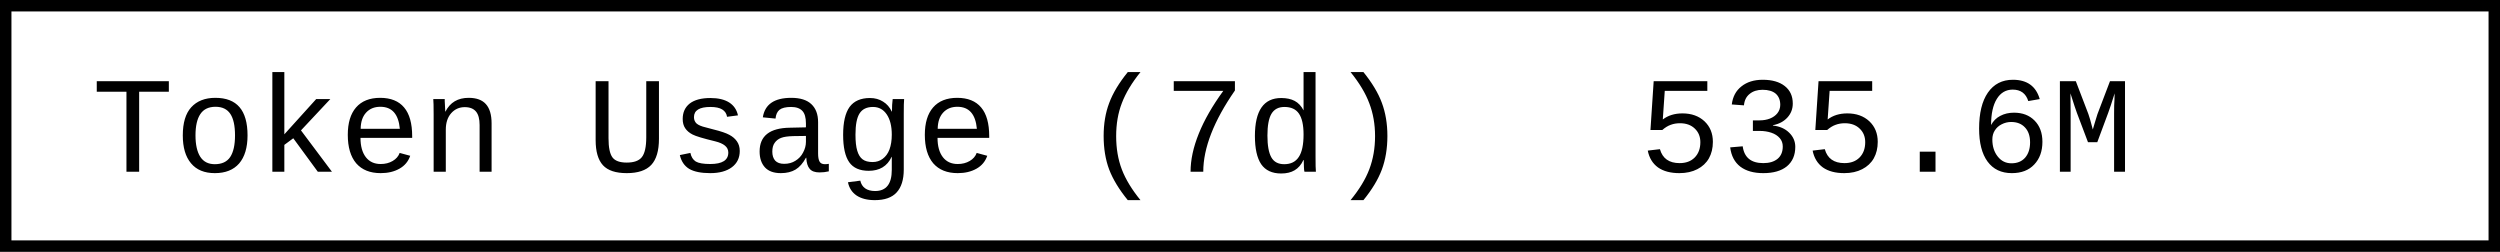
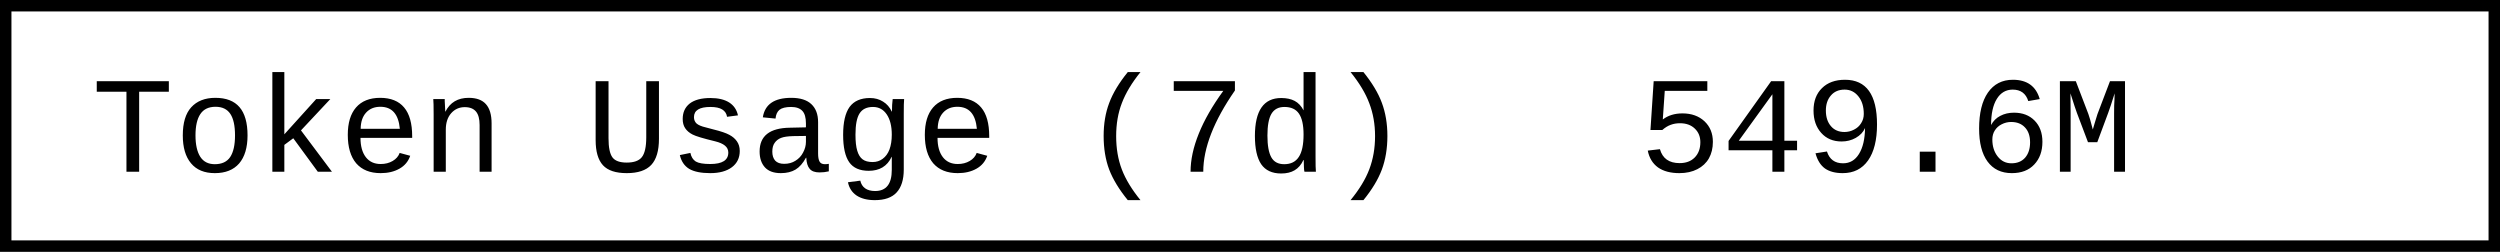
- <svg xmlns="http://www.w3.org/2000/svg" width="218.4" height="22" role="img" aria-label="Token Usage (7d): 535.6M">
+ <svg xmlns="http://www.w3.org/2000/svg" width="218.4" height="22" role="img" aria-label="Token Usage (7d): 549.6M">
  <rect x="0.5" y="0.5" width="217.4" height="21" fill="#fff" stroke="#000" stroke-width="1" />
  <g font-family="'Consolas','Monaco','Courier New',monospace" font-size="12" fill="#000">
    <text x="8" y="15">Token Usage (7d)</text>
-     <text x="143.2" y="15">535.6M</text>
+     <text x="143.2" y="15">549.6M</text>
  </g>
</svg>
